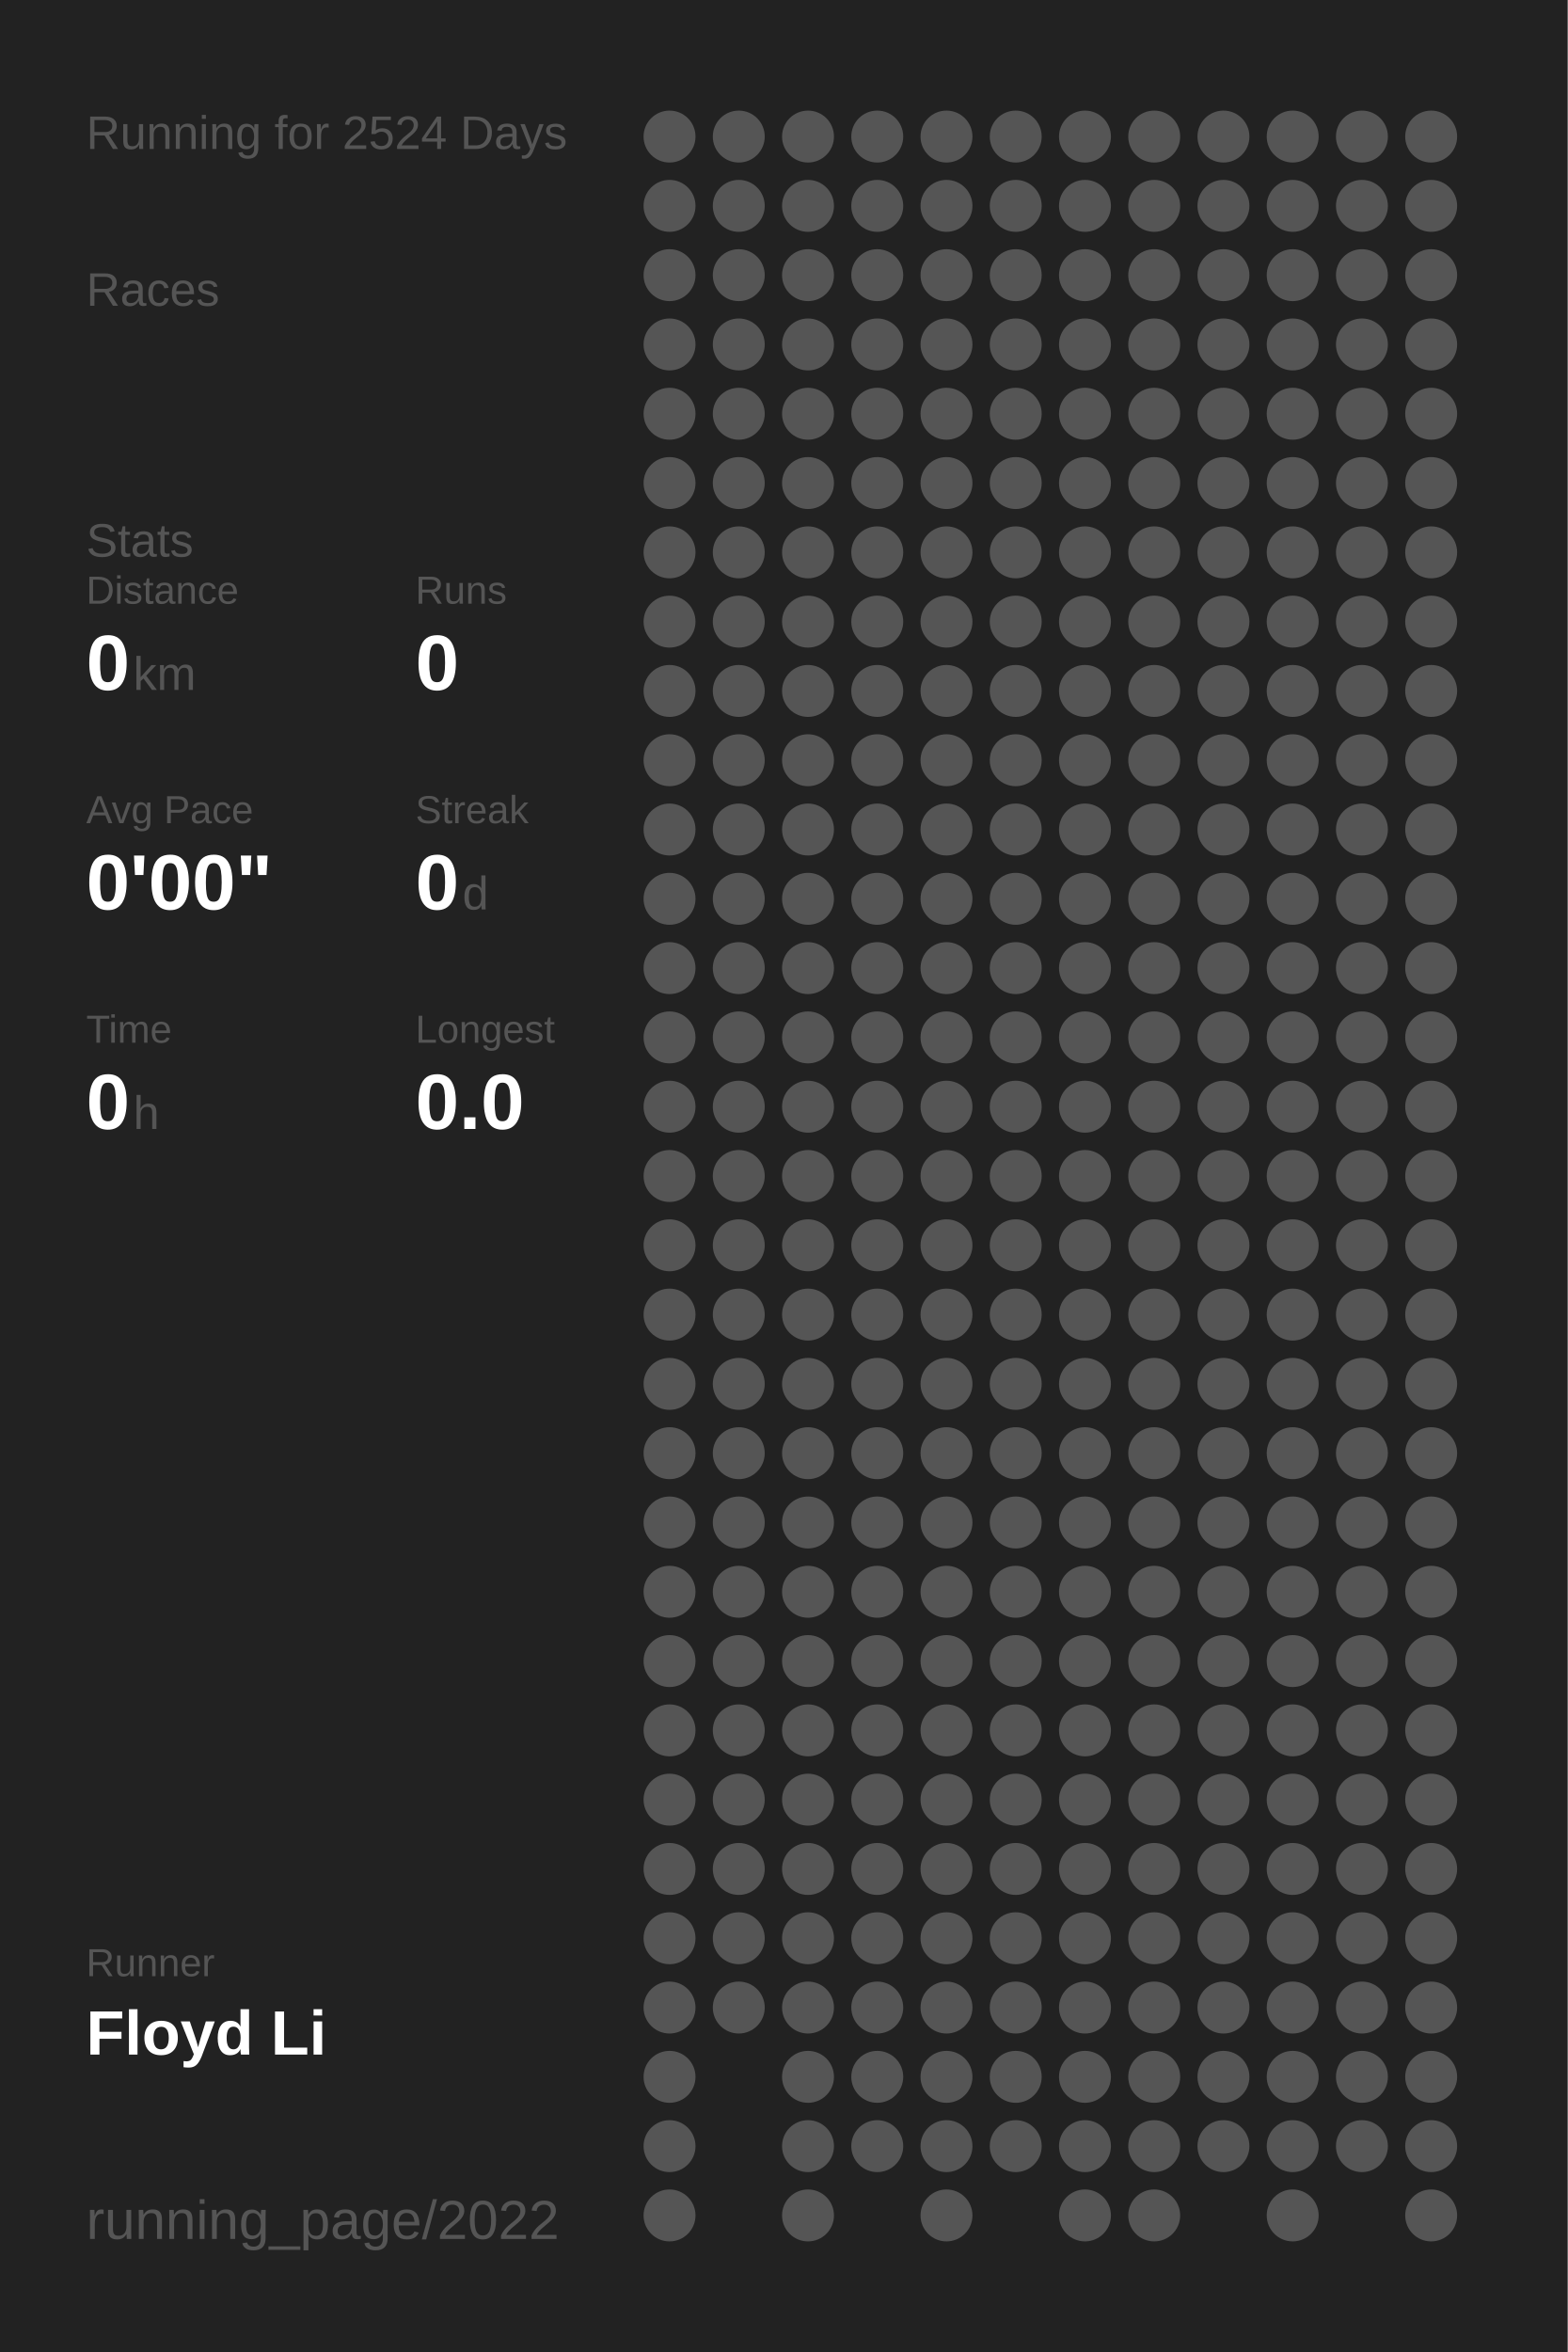
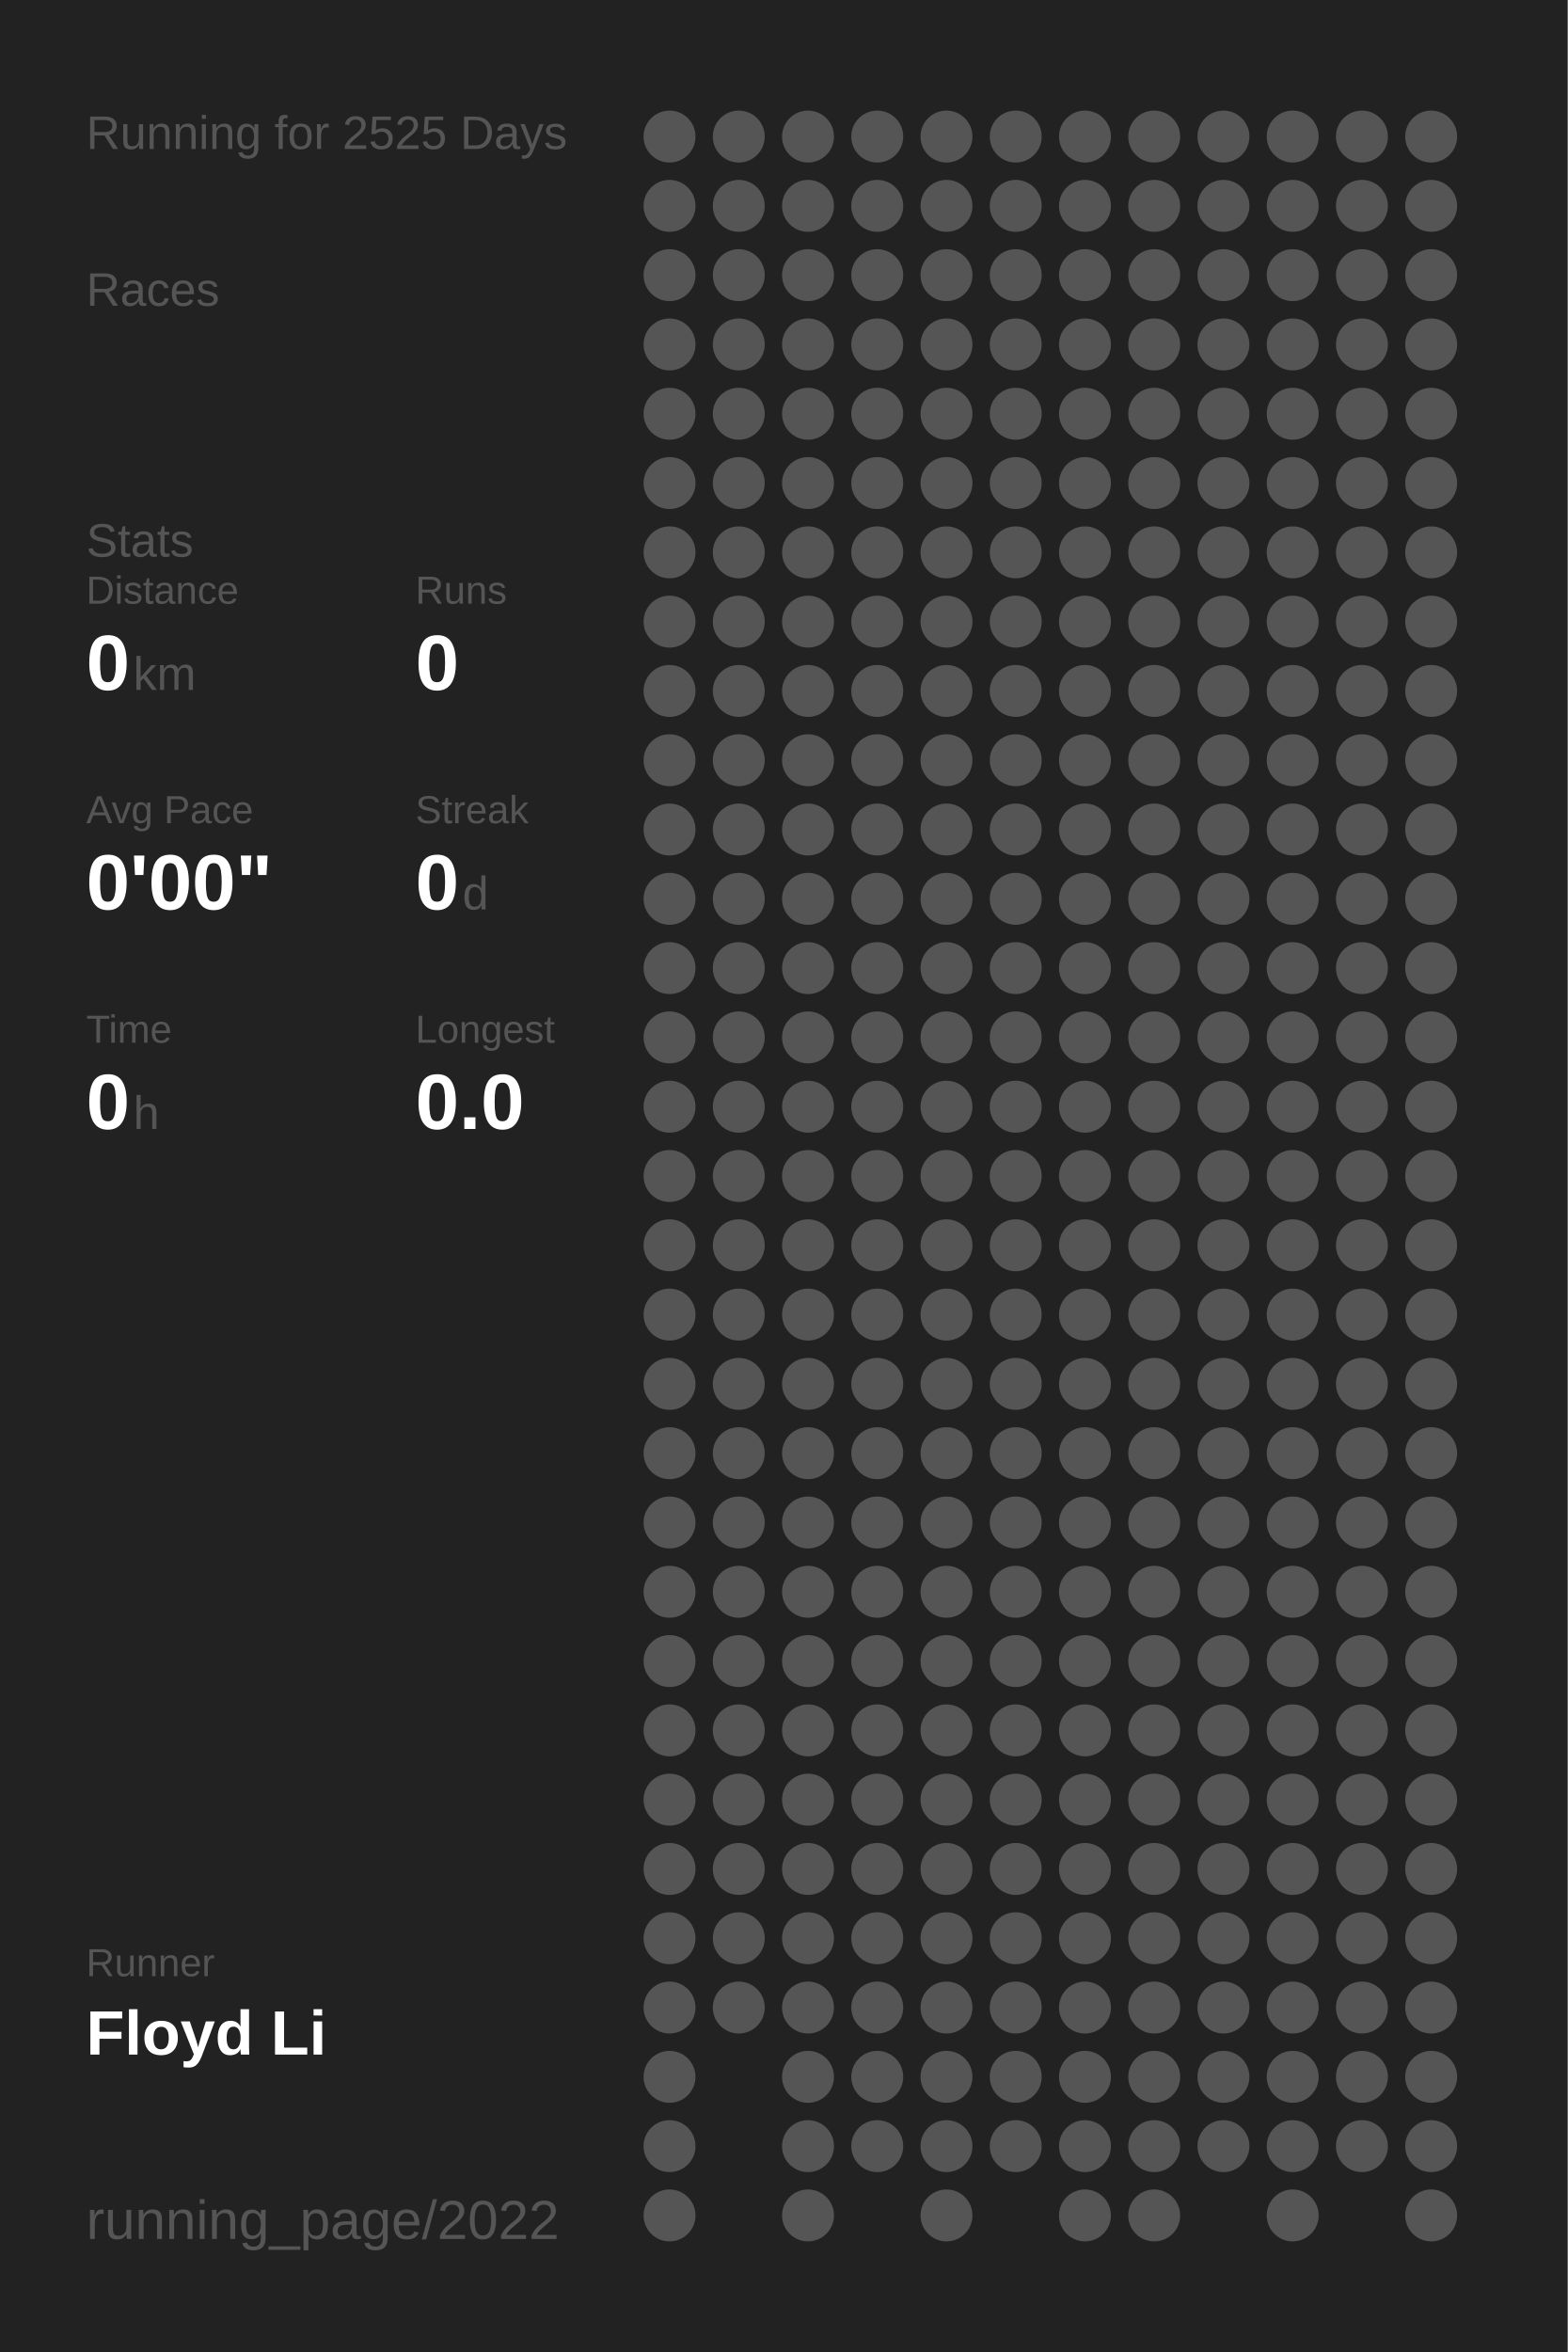
<svg xmlns="http://www.w3.org/2000/svg" baseProfile="full" height="300mm" version="1.1" viewBox="0,0,200,300" width="200mm">
  <defs />
  <rect fill="#222222" height="300" width="200" x="0" y="0" />
-   <text fill="#555555" style="font-size:6px; font-family:Arial;" x="11" y="19">Running for 2524 Days</text>
+   <text fill="#555555" style="font-size:6px; font-family:Arial;" x="11" y="19">Running for 2525 Days</text>
  <text fill="#555555" style="font-size:6px; font-family:Arial;" x="11" y="39">Races</text>
  <text fill="#555555" style="font-size:6px; font-family:Arial;" x="11" y="71">Stats</text>
  <text fill="#555555" style="font-size:5px; font-family:Arial;" x="11" y="77">Distance</text>
  <text fill="#FFFFFF" style="font-size:10px; font-family:Arial; font-weight:bold;" x="11" y="88">0</text>
  <text fill="#555555" style="font-size:6px; font-family:Arial;" x="17" y="88">km</text>
  <text fill="#555555" style="font-size:5px; font-family:Arial;" x="53" y="77">Runs</text>
  <text fill="#FFFFFF" style="font-size:10px; font-family:Arial; font-weight:bold;" x="53" y="88">0</text>
  <text fill="#555555" style="font-size:5px; font-family:Arial;" x="11" y="105">Avg Pace</text>
  <text fill="#FFFFFF" style="font-size:10px; font-family:Arial; font-weight:bold;" x="11" y="116">0'00"</text>
  <text fill="#555555" style="font-size:5px; font-family:Arial;" x="53" y="105">Streak</text>
  <text fill="#FFFFFF" style="font-size:10px; font-family:Arial; font-weight:bold;" x="53" y="116">0</text>
  <text fill="#555555" style="font-size:6px; font-family:Arial;" x="59" y="116">d</text>
  <text fill="#555555" style="font-size:5px; font-family:Arial;" x="11" y="133">Time</text>
  <text fill="#FFFFFF" style="font-size:10px; font-family:Arial; font-weight:bold;" x="11" y="144">0</text>
  <text fill="#555555" style="font-size:6px; font-family:Arial;" x="17" y="144">h</text>
  <text fill="#555555" style="font-size:5px; font-family:Arial;" x="53" y="133">Longest</text>
  <text fill="#FFFFFF" style="font-size:10px; font-family:Arial; font-weight:bold;" x="53" y="144">0.0</text>
  <text fill="#555555" style="font-size:5px; font-family:Arial;" x="11" y="252.065">Runner</text>
  <text fill="#FFFFFF" style="font-size:8px; font-family:Arial; font-weight:bold;" x="11" y="262.065">Floyd Li</text>
  <text fill="#555555" style="font-size:7px; font-family:Arial;" x="11" y="285.581">running_page/2022</text>
  <circle cx="85.417" cy="17.419" fill="#555555" r="3.312" />
  <circle cx="85.417" cy="26.258" fill="#555555" r="3.312" />
  <circle cx="85.417" cy="35.097" fill="#555555" r="3.312" />
  <circle cx="85.417" cy="43.935" fill="#555555" r="3.312" />
  <circle cx="85.417" cy="52.774" fill="#555555" r="3.312" />
  <circle cx="85.417" cy="61.613" fill="#555555" r="3.312" />
  <circle cx="85.417" cy="70.452" fill="#555555" r="3.312" />
  <circle cx="85.417" cy="79.29" fill="#555555" r="3.312" />
  <circle cx="85.417" cy="88.129" fill="#555555" r="3.312" />
  <circle cx="85.417" cy="96.968" fill="#555555" r="3.312" />
  <circle cx="85.417" cy="105.806" fill="#555555" r="3.312" />
  <circle cx="85.417" cy="114.645" fill="#555555" r="3.312" />
  <circle cx="85.417" cy="123.484" fill="#555555" r="3.312" />
  <circle cx="85.417" cy="132.323" fill="#555555" r="3.312" />
  <circle cx="85.417" cy="141.161" fill="#555555" r="3.312" />
  <circle cx="85.417" cy="150" fill="#555555" r="3.312" />
  <circle cx="85.417" cy="158.839" fill="#555555" r="3.312" />
  <circle cx="85.417" cy="167.677" fill="#555555" r="3.312" />
  <circle cx="85.417" cy="176.516" fill="#555555" r="3.312" />
  <circle cx="85.417" cy="185.355" fill="#555555" r="3.312" />
  <circle cx="85.417" cy="194.194" fill="#555555" r="3.312" />
  <circle cx="85.417" cy="203.032" fill="#555555" r="3.312" />
  <circle cx="85.417" cy="211.871" fill="#555555" r="3.312" />
  <circle cx="85.417" cy="220.71" fill="#555555" r="3.312" />
  <circle cx="85.417" cy="229.548" fill="#555555" r="3.312" />
  <circle cx="85.417" cy="238.387" fill="#555555" r="3.312" />
  <circle cx="85.417" cy="247.226" fill="#555555" r="3.312" />
  <circle cx="85.417" cy="256.065" fill="#555555" r="3.312" />
  <circle cx="85.417" cy="264.903" fill="#555555" r="3.312" />
  <circle cx="85.417" cy="273.742" fill="#555555" r="3.312" />
  <circle cx="85.417" cy="282.581" fill="#555555" r="3.312" />
  <circle cx="94.25" cy="17.419" fill="#555555" r="3.312" />
  <circle cx="94.25" cy="26.258" fill="#555555" r="3.312" />
  <circle cx="94.25" cy="35.097" fill="#555555" r="3.312" />
  <circle cx="94.25" cy="43.935" fill="#555555" r="3.312" />
  <circle cx="94.25" cy="52.774" fill="#555555" r="3.312" />
  <circle cx="94.25" cy="61.613" fill="#555555" r="3.312" />
  <circle cx="94.25" cy="70.452" fill="#555555" r="3.312" />
  <circle cx="94.25" cy="79.29" fill="#555555" r="3.312" />
  <circle cx="94.25" cy="88.129" fill="#555555" r="3.312" />
  <circle cx="94.25" cy="96.968" fill="#555555" r="3.312" />
  <circle cx="94.25" cy="105.806" fill="#555555" r="3.312" />
  <circle cx="94.25" cy="114.645" fill="#555555" r="3.312" />
  <circle cx="94.25" cy="123.484" fill="#555555" r="3.312" />
  <circle cx="94.25" cy="132.323" fill="#555555" r="3.312" />
  <circle cx="94.25" cy="141.161" fill="#555555" r="3.312" />
  <circle cx="94.25" cy="150" fill="#555555" r="3.312" />
  <circle cx="94.25" cy="158.839" fill="#555555" r="3.312" />
  <circle cx="94.25" cy="167.677" fill="#555555" r="3.312" />
  <circle cx="94.25" cy="176.516" fill="#555555" r="3.312" />
  <circle cx="94.25" cy="185.355" fill="#555555" r="3.312" />
  <circle cx="94.25" cy="194.194" fill="#555555" r="3.312" />
  <circle cx="94.25" cy="203.032" fill="#555555" r="3.312" />
  <circle cx="94.25" cy="211.871" fill="#555555" r="3.312" />
  <circle cx="94.25" cy="220.71" fill="#555555" r="3.312" />
  <circle cx="94.25" cy="229.548" fill="#555555" r="3.312" />
  <circle cx="94.25" cy="238.387" fill="#555555" r="3.312" />
  <circle cx="94.25" cy="247.226" fill="#555555" r="3.312" />
  <circle cx="94.25" cy="256.065" fill="#555555" r="3.312" />
  <circle cx="103.083" cy="17.419" fill="#555555" r="3.312" />
  <circle cx="103.083" cy="26.258" fill="#555555" r="3.312" />
  <circle cx="103.083" cy="35.097" fill="#555555" r="3.312" />
  <circle cx="103.083" cy="43.935" fill="#555555" r="3.312" />
  <circle cx="103.083" cy="52.774" fill="#555555" r="3.312" />
  <circle cx="103.083" cy="61.613" fill="#555555" r="3.312" />
  <circle cx="103.083" cy="70.452" fill="#555555" r="3.312" />
  <circle cx="103.083" cy="79.29" fill="#555555" r="3.312" />
  <circle cx="103.083" cy="88.129" fill="#555555" r="3.312" />
  <circle cx="103.083" cy="96.968" fill="#555555" r="3.312" />
  <circle cx="103.083" cy="105.806" fill="#555555" r="3.312" />
  <circle cx="103.083" cy="114.645" fill="#555555" r="3.312" />
  <circle cx="103.083" cy="123.484" fill="#555555" r="3.312" />
  <circle cx="103.083" cy="132.323" fill="#555555" r="3.312" />
  <circle cx="103.083" cy="141.161" fill="#555555" r="3.312" />
  <circle cx="103.083" cy="150" fill="#555555" r="3.312" />
  <circle cx="103.083" cy="158.839" fill="#555555" r="3.312" />
  <circle cx="103.083" cy="167.677" fill="#555555" r="3.312" />
  <circle cx="103.083" cy="176.516" fill="#555555" r="3.312" />
  <circle cx="103.083" cy="185.355" fill="#555555" r="3.312" />
  <circle cx="103.083" cy="194.194" fill="#555555" r="3.312" />
  <circle cx="103.083" cy="203.032" fill="#555555" r="3.312" />
  <circle cx="103.083" cy="211.871" fill="#555555" r="3.312" />
  <circle cx="103.083" cy="220.71" fill="#555555" r="3.312" />
  <circle cx="103.083" cy="229.548" fill="#555555" r="3.312" />
  <circle cx="103.083" cy="238.387" fill="#555555" r="3.312" />
  <circle cx="103.083" cy="247.226" fill="#555555" r="3.312" />
  <circle cx="103.083" cy="256.065" fill="#555555" r="3.312" />
  <circle cx="103.083" cy="264.903" fill="#555555" r="3.312" />
  <circle cx="103.083" cy="273.742" fill="#555555" r="3.312" />
  <circle cx="103.083" cy="282.581" fill="#555555" r="3.312" />
  <circle cx="111.917" cy="17.419" fill="#555555" r="3.312" />
  <circle cx="111.917" cy="26.258" fill="#555555" r="3.312" />
  <circle cx="111.917" cy="35.097" fill="#555555" r="3.312" />
  <circle cx="111.917" cy="43.935" fill="#555555" r="3.312" />
  <circle cx="111.917" cy="52.774" fill="#555555" r="3.312" />
  <circle cx="111.917" cy="61.613" fill="#555555" r="3.312" />
  <circle cx="111.917" cy="70.452" fill="#555555" r="3.312" />
  <circle cx="111.917" cy="79.29" fill="#555555" r="3.312" />
  <circle cx="111.917" cy="88.129" fill="#555555" r="3.312" />
  <circle cx="111.917" cy="96.968" fill="#555555" r="3.312" />
  <circle cx="111.917" cy="105.806" fill="#555555" r="3.312" />
  <circle cx="111.917" cy="114.645" fill="#555555" r="3.312" />
  <circle cx="111.917" cy="123.484" fill="#555555" r="3.312" />
  <circle cx="111.917" cy="132.323" fill="#555555" r="3.312" />
  <circle cx="111.917" cy="141.161" fill="#555555" r="3.312" />
  <circle cx="111.917" cy="150" fill="#555555" r="3.312" />
  <circle cx="111.917" cy="158.839" fill="#555555" r="3.312" />
  <circle cx="111.917" cy="167.677" fill="#555555" r="3.312" />
  <circle cx="111.917" cy="176.516" fill="#555555" r="3.312" />
  <circle cx="111.917" cy="185.355" fill="#555555" r="3.312" />
  <circle cx="111.917" cy="194.194" fill="#555555" r="3.312" />
  <circle cx="111.917" cy="203.032" fill="#555555" r="3.312" />
  <circle cx="111.917" cy="211.871" fill="#555555" r="3.312" />
  <circle cx="111.917" cy="220.71" fill="#555555" r="3.312" />
  <circle cx="111.917" cy="229.548" fill="#555555" r="3.312" />
  <circle cx="111.917" cy="238.387" fill="#555555" r="3.312" />
  <circle cx="111.917" cy="247.226" fill="#555555" r="3.312" />
  <circle cx="111.917" cy="256.065" fill="#555555" r="3.312" />
  <circle cx="111.917" cy="264.903" fill="#555555" r="3.312" />
  <circle cx="111.917" cy="273.742" fill="#555555" r="3.312" />
  <circle cx="120.75" cy="17.419" fill="#555555" r="3.312" />
  <circle cx="120.75" cy="26.258" fill="#555555" r="3.312" />
  <circle cx="120.75" cy="35.097" fill="#555555" r="3.312" />
  <circle cx="120.75" cy="43.935" fill="#555555" r="3.312" />
  <circle cx="120.75" cy="52.774" fill="#555555" r="3.312" />
  <circle cx="120.75" cy="61.613" fill="#555555" r="3.312" />
  <circle cx="120.75" cy="70.452" fill="#555555" r="3.312" />
  <circle cx="120.75" cy="79.29" fill="#555555" r="3.312" />
  <circle cx="120.75" cy="88.129" fill="#555555" r="3.312" />
  <circle cx="120.75" cy="96.968" fill="#555555" r="3.312" />
  <circle cx="120.75" cy="105.806" fill="#555555" r="3.312" />
  <circle cx="120.75" cy="114.645" fill="#555555" r="3.312" />
  <circle cx="120.75" cy="123.484" fill="#555555" r="3.312" />
  <circle cx="120.75" cy="132.323" fill="#555555" r="3.312" />
  <circle cx="120.75" cy="141.161" fill="#555555" r="3.312" />
  <circle cx="120.75" cy="150" fill="#555555" r="3.312" />
  <circle cx="120.75" cy="158.839" fill="#555555" r="3.312" />
  <circle cx="120.75" cy="167.677" fill="#555555" r="3.312" />
  <circle cx="120.75" cy="176.516" fill="#555555" r="3.312" />
  <circle cx="120.75" cy="185.355" fill="#555555" r="3.312" />
  <circle cx="120.75" cy="194.194" fill="#555555" r="3.312" />
  <circle cx="120.75" cy="203.032" fill="#555555" r="3.312" />
  <circle cx="120.75" cy="211.871" fill="#555555" r="3.312" />
  <circle cx="120.75" cy="220.71" fill="#555555" r="3.312" />
  <circle cx="120.75" cy="229.548" fill="#555555" r="3.312" />
  <circle cx="120.75" cy="238.387" fill="#555555" r="3.312" />
  <circle cx="120.75" cy="247.226" fill="#555555" r="3.312" />
  <circle cx="120.75" cy="256.065" fill="#555555" r="3.312" />
  <circle cx="120.75" cy="264.903" fill="#555555" r="3.312" />
  <circle cx="120.75" cy="273.742" fill="#555555" r="3.312" />
  <circle cx="120.75" cy="282.581" fill="#555555" r="3.312" />
  <circle cx="129.583" cy="17.419" fill="#555555" r="3.312" />
  <circle cx="129.583" cy="26.258" fill="#555555" r="3.312" />
  <circle cx="129.583" cy="35.097" fill="#555555" r="3.312" />
  <circle cx="129.583" cy="43.935" fill="#555555" r="3.312" />
  <circle cx="129.583" cy="52.774" fill="#555555" r="3.312" />
  <circle cx="129.583" cy="61.613" fill="#555555" r="3.312" />
  <circle cx="129.583" cy="70.452" fill="#555555" r="3.312" />
  <circle cx="129.583" cy="79.29" fill="#555555" r="3.312" />
  <circle cx="129.583" cy="88.129" fill="#555555" r="3.312" />
  <circle cx="129.583" cy="96.968" fill="#555555" r="3.312" />
  <circle cx="129.583" cy="105.806" fill="#555555" r="3.312" />
  <circle cx="129.583" cy="114.645" fill="#555555" r="3.312" />
  <circle cx="129.583" cy="123.484" fill="#555555" r="3.312" />
  <circle cx="129.583" cy="132.323" fill="#555555" r="3.312" />
  <circle cx="129.583" cy="141.161" fill="#555555" r="3.312" />
  <circle cx="129.583" cy="150" fill="#555555" r="3.312" />
  <circle cx="129.583" cy="158.839" fill="#555555" r="3.312" />
  <circle cx="129.583" cy="167.677" fill="#555555" r="3.312" />
  <circle cx="129.583" cy="176.516" fill="#555555" r="3.312" />
  <circle cx="129.583" cy="185.355" fill="#555555" r="3.312" />
  <circle cx="129.583" cy="194.194" fill="#555555" r="3.312" />
  <circle cx="129.583" cy="203.032" fill="#555555" r="3.312" />
  <circle cx="129.583" cy="211.871" fill="#555555" r="3.312" />
  <circle cx="129.583" cy="220.71" fill="#555555" r="3.312" />
  <circle cx="129.583" cy="229.548" fill="#555555" r="3.312" />
  <circle cx="129.583" cy="238.387" fill="#555555" r="3.312" />
  <circle cx="129.583" cy="247.226" fill="#555555" r="3.312" />
  <circle cx="129.583" cy="256.065" fill="#555555" r="3.312" />
  <circle cx="129.583" cy="264.903" fill="#555555" r="3.312" />
  <circle cx="129.583" cy="273.742" fill="#555555" r="3.312" />
  <circle cx="138.417" cy="17.419" fill="#555555" r="3.312" />
  <circle cx="138.417" cy="26.258" fill="#555555" r="3.312" />
  <circle cx="138.417" cy="35.097" fill="#555555" r="3.312" />
  <circle cx="138.417" cy="43.935" fill="#555555" r="3.312" />
  <circle cx="138.417" cy="52.774" fill="#555555" r="3.312" />
  <circle cx="138.417" cy="61.613" fill="#555555" r="3.312" />
  <circle cx="138.417" cy="70.452" fill="#555555" r="3.312" />
  <circle cx="138.417" cy="79.29" fill="#555555" r="3.312" />
  <circle cx="138.417" cy="88.129" fill="#555555" r="3.312" />
  <circle cx="138.417" cy="96.968" fill="#555555" r="3.312" />
  <circle cx="138.417" cy="105.806" fill="#555555" r="3.312" />
  <circle cx="138.417" cy="114.645" fill="#555555" r="3.312" />
  <circle cx="138.417" cy="123.484" fill="#555555" r="3.312" />
  <circle cx="138.417" cy="132.323" fill="#555555" r="3.312" />
  <circle cx="138.417" cy="141.161" fill="#555555" r="3.312" />
  <circle cx="138.417" cy="150" fill="#555555" r="3.312" />
  <circle cx="138.417" cy="158.839" fill="#555555" r="3.312" />
  <circle cx="138.417" cy="167.677" fill="#555555" r="3.312" />
  <circle cx="138.417" cy="176.516" fill="#555555" r="3.312" />
  <circle cx="138.417" cy="185.355" fill="#555555" r="3.312" />
  <circle cx="138.417" cy="194.194" fill="#555555" r="3.312" />
  <circle cx="138.417" cy="203.032" fill="#555555" r="3.312" />
  <circle cx="138.417" cy="211.871" fill="#555555" r="3.312" />
  <circle cx="138.417" cy="220.71" fill="#555555" r="3.312" />
  <circle cx="138.417" cy="229.548" fill="#555555" r="3.312" />
  <circle cx="138.417" cy="238.387" fill="#555555" r="3.312" />
  <circle cx="138.417" cy="247.226" fill="#555555" r="3.312" />
  <circle cx="138.417" cy="256.065" fill="#555555" r="3.312" />
  <circle cx="138.417" cy="264.903" fill="#555555" r="3.312" />
  <circle cx="138.417" cy="273.742" fill="#555555" r="3.312" />
  <circle cx="138.417" cy="282.581" fill="#555555" r="3.312" />
  <circle cx="147.25" cy="17.419" fill="#555555" r="3.312" />
  <circle cx="147.25" cy="26.258" fill="#555555" r="3.312" />
  <circle cx="147.25" cy="35.097" fill="#555555" r="3.312" />
  <circle cx="147.25" cy="43.935" fill="#555555" r="3.312" />
  <circle cx="147.25" cy="52.774" fill="#555555" r="3.312" />
  <circle cx="147.25" cy="61.613" fill="#555555" r="3.312" />
  <circle cx="147.25" cy="70.452" fill="#555555" r="3.312" />
  <circle cx="147.25" cy="79.29" fill="#555555" r="3.312" />
  <circle cx="147.25" cy="88.129" fill="#555555" r="3.312" />
  <circle cx="147.25" cy="96.968" fill="#555555" r="3.312" />
  <circle cx="147.25" cy="105.806" fill="#555555" r="3.312" />
  <circle cx="147.25" cy="114.645" fill="#555555" r="3.312" />
  <circle cx="147.25" cy="123.484" fill="#555555" r="3.312" />
  <circle cx="147.25" cy="132.323" fill="#555555" r="3.312" />
  <circle cx="147.25" cy="141.161" fill="#555555" r="3.312" />
  <circle cx="147.25" cy="150" fill="#555555" r="3.312" />
  <circle cx="147.25" cy="158.839" fill="#555555" r="3.312" />
  <circle cx="147.25" cy="167.677" fill="#555555" r="3.312" />
  <circle cx="147.25" cy="176.516" fill="#555555" r="3.312" />
  <circle cx="147.25" cy="185.355" fill="#555555" r="3.312" />
  <circle cx="147.25" cy="194.194" fill="#555555" r="3.312" />
  <circle cx="147.25" cy="203.032" fill="#555555" r="3.312" />
  <circle cx="147.25" cy="211.871" fill="#555555" r="3.312" />
  <circle cx="147.25" cy="220.71" fill="#555555" r="3.312" />
  <circle cx="147.25" cy="229.548" fill="#555555" r="3.312" />
  <circle cx="147.25" cy="238.387" fill="#555555" r="3.312" />
  <circle cx="147.25" cy="247.226" fill="#555555" r="3.312" />
  <circle cx="147.25" cy="256.065" fill="#555555" r="3.312" />
  <circle cx="147.25" cy="264.903" fill="#555555" r="3.312" />
  <circle cx="147.25" cy="273.742" fill="#555555" r="3.312" />
  <circle cx="147.25" cy="282.581" fill="#555555" r="3.312" />
  <circle cx="156.083" cy="17.419" fill="#555555" r="3.312" />
  <circle cx="156.083" cy="26.258" fill="#555555" r="3.312" />
  <circle cx="156.083" cy="35.097" fill="#555555" r="3.312" />
  <circle cx="156.083" cy="43.935" fill="#555555" r="3.312" />
  <circle cx="156.083" cy="52.774" fill="#555555" r="3.312" />
  <circle cx="156.083" cy="61.613" fill="#555555" r="3.312" />
  <circle cx="156.083" cy="70.452" fill="#555555" r="3.312" />
  <circle cx="156.083" cy="79.29" fill="#555555" r="3.312" />
  <circle cx="156.083" cy="88.129" fill="#555555" r="3.312" />
  <circle cx="156.083" cy="96.968" fill="#555555" r="3.312" />
  <circle cx="156.083" cy="105.806" fill="#555555" r="3.312" />
  <circle cx="156.083" cy="114.645" fill="#555555" r="3.312" />
  <circle cx="156.083" cy="123.484" fill="#555555" r="3.312" />
  <circle cx="156.083" cy="132.323" fill="#555555" r="3.312" />
  <circle cx="156.083" cy="141.161" fill="#555555" r="3.312" />
  <circle cx="156.083" cy="150" fill="#555555" r="3.312" />
  <circle cx="156.083" cy="158.839" fill="#555555" r="3.312" />
  <circle cx="156.083" cy="167.677" fill="#555555" r="3.312" />
  <circle cx="156.083" cy="176.516" fill="#555555" r="3.312" />
  <circle cx="156.083" cy="185.355" fill="#555555" r="3.312" />
  <circle cx="156.083" cy="194.194" fill="#555555" r="3.312" />
  <circle cx="156.083" cy="203.032" fill="#555555" r="3.312" />
  <circle cx="156.083" cy="211.871" fill="#555555" r="3.312" />
  <circle cx="156.083" cy="220.71" fill="#555555" r="3.312" />
  <circle cx="156.083" cy="229.548" fill="#555555" r="3.312" />
  <circle cx="156.083" cy="238.387" fill="#555555" r="3.312" />
  <circle cx="156.083" cy="247.226" fill="#555555" r="3.312" />
  <circle cx="156.083" cy="256.065" fill="#555555" r="3.312" />
  <circle cx="156.083" cy="264.903" fill="#555555" r="3.312" />
  <circle cx="156.083" cy="273.742" fill="#555555" r="3.312" />
  <circle cx="164.917" cy="17.419" fill="#555555" r="3.312" />
  <circle cx="164.917" cy="26.258" fill="#555555" r="3.312" />
  <circle cx="164.917" cy="35.097" fill="#555555" r="3.312" />
  <circle cx="164.917" cy="43.935" fill="#555555" r="3.312" />
  <circle cx="164.917" cy="52.774" fill="#555555" r="3.312" />
  <circle cx="164.917" cy="61.613" fill="#555555" r="3.312" />
  <circle cx="164.917" cy="70.452" fill="#555555" r="3.312" />
  <circle cx="164.917" cy="79.29" fill="#555555" r="3.312" />
  <circle cx="164.917" cy="88.129" fill="#555555" r="3.312" />
  <circle cx="164.917" cy="96.968" fill="#555555" r="3.312" />
  <circle cx="164.917" cy="105.806" fill="#555555" r="3.312" />
  <circle cx="164.917" cy="114.645" fill="#555555" r="3.312" />
  <circle cx="164.917" cy="123.484" fill="#555555" r="3.312" />
  <circle cx="164.917" cy="132.323" fill="#555555" r="3.312" />
  <circle cx="164.917" cy="141.161" fill="#555555" r="3.312" />
  <circle cx="164.917" cy="150" fill="#555555" r="3.312" />
  <circle cx="164.917" cy="158.839" fill="#555555" r="3.312" />
  <circle cx="164.917" cy="167.677" fill="#555555" r="3.312" />
  <circle cx="164.917" cy="176.516" fill="#555555" r="3.312" />
  <circle cx="164.917" cy="185.355" fill="#555555" r="3.312" />
  <circle cx="164.917" cy="194.194" fill="#555555" r="3.312" />
  <circle cx="164.917" cy="203.032" fill="#555555" r="3.312" />
  <circle cx="164.917" cy="211.871" fill="#555555" r="3.312" />
  <circle cx="164.917" cy="220.71" fill="#555555" r="3.312" />
  <circle cx="164.917" cy="229.548" fill="#555555" r="3.312" />
  <circle cx="164.917" cy="238.387" fill="#555555" r="3.312" />
  <circle cx="164.917" cy="247.226" fill="#555555" r="3.312" />
  <circle cx="164.917" cy="256.065" fill="#555555" r="3.312" />
  <circle cx="164.917" cy="264.903" fill="#555555" r="3.312" />
  <circle cx="164.917" cy="273.742" fill="#555555" r="3.312" />
  <circle cx="164.917" cy="282.581" fill="#555555" r="3.312" />
  <circle cx="173.75" cy="17.419" fill="#555555" r="3.312" />
  <circle cx="173.75" cy="26.258" fill="#555555" r="3.312" />
  <circle cx="173.75" cy="35.097" fill="#555555" r="3.312" />
  <circle cx="173.75" cy="43.935" fill="#555555" r="3.312" />
  <circle cx="173.75" cy="52.774" fill="#555555" r="3.312" />
  <circle cx="173.75" cy="61.613" fill="#555555" r="3.312" />
  <circle cx="173.75" cy="70.452" fill="#555555" r="3.312" />
  <circle cx="173.75" cy="79.29" fill="#555555" r="3.312" />
  <circle cx="173.75" cy="88.129" fill="#555555" r="3.312" />
  <circle cx="173.75" cy="96.968" fill="#555555" r="3.312" />
  <circle cx="173.75" cy="105.806" fill="#555555" r="3.312" />
  <circle cx="173.75" cy="114.645" fill="#555555" r="3.312" />
  <circle cx="173.75" cy="123.484" fill="#555555" r="3.312" />
  <circle cx="173.75" cy="132.323" fill="#555555" r="3.312" />
  <circle cx="173.75" cy="141.161" fill="#555555" r="3.312" />
  <circle cx="173.75" cy="150" fill="#555555" r="3.312" />
  <circle cx="173.75" cy="158.839" fill="#555555" r="3.312" />
  <circle cx="173.75" cy="167.677" fill="#555555" r="3.312" />
  <circle cx="173.75" cy="176.516" fill="#555555" r="3.312" />
  <circle cx="173.75" cy="185.355" fill="#555555" r="3.312" />
  <circle cx="173.75" cy="194.194" fill="#555555" r="3.312" />
  <circle cx="173.75" cy="203.032" fill="#555555" r="3.312" />
  <circle cx="173.75" cy="211.871" fill="#555555" r="3.312" />
  <circle cx="173.75" cy="220.71" fill="#555555" r="3.312" />
  <circle cx="173.75" cy="229.548" fill="#555555" r="3.312" />
  <circle cx="173.75" cy="238.387" fill="#555555" r="3.312" />
  <circle cx="173.75" cy="247.226" fill="#555555" r="3.312" />
  <circle cx="173.75" cy="256.065" fill="#555555" r="3.312" />
  <circle cx="173.75" cy="264.903" fill="#555555" r="3.312" />
  <circle cx="173.75" cy="273.742" fill="#555555" r="3.312" />
  <circle cx="182.583" cy="17.419" fill="#555555" r="3.312" />
  <circle cx="182.583" cy="26.258" fill="#555555" r="3.312" />
  <circle cx="182.583" cy="35.097" fill="#555555" r="3.312" />
  <circle cx="182.583" cy="43.935" fill="#555555" r="3.312" />
  <circle cx="182.583" cy="52.774" fill="#555555" r="3.312" />
  <circle cx="182.583" cy="61.613" fill="#555555" r="3.312" />
  <circle cx="182.583" cy="70.452" fill="#555555" r="3.312" />
  <circle cx="182.583" cy="79.29" fill="#555555" r="3.312" />
  <circle cx="182.583" cy="88.129" fill="#555555" r="3.312" />
  <circle cx="182.583" cy="96.968" fill="#555555" r="3.312" />
  <circle cx="182.583" cy="105.806" fill="#555555" r="3.312" />
  <circle cx="182.583" cy="114.645" fill="#555555" r="3.312" />
  <circle cx="182.583" cy="123.484" fill="#555555" r="3.312" />
  <circle cx="182.583" cy="132.323" fill="#555555" r="3.312" />
  <circle cx="182.583" cy="141.161" fill="#555555" r="3.312" />
  <circle cx="182.583" cy="150" fill="#555555" r="3.312" />
  <circle cx="182.583" cy="158.839" fill="#555555" r="3.312" />
  <circle cx="182.583" cy="167.677" fill="#555555" r="3.312" />
  <circle cx="182.583" cy="176.516" fill="#555555" r="3.312" />
  <circle cx="182.583" cy="185.355" fill="#555555" r="3.312" />
  <circle cx="182.583" cy="194.194" fill="#555555" r="3.312" />
  <circle cx="182.583" cy="203.032" fill="#555555" r="3.312" />
  <circle cx="182.583" cy="211.871" fill="#555555" r="3.312" />
  <circle cx="182.583" cy="220.71" fill="#555555" r="3.312" />
  <circle cx="182.583" cy="229.548" fill="#555555" r="3.312" />
  <circle cx="182.583" cy="238.387" fill="#555555" r="3.312" />
  <circle cx="182.583" cy="247.226" fill="#555555" r="3.312" />
  <circle cx="182.583" cy="256.065" fill="#555555" r="3.312" />
  <circle cx="182.583" cy="264.903" fill="#555555" r="3.312" />
  <circle cx="182.583" cy="273.742" fill="#555555" r="3.312" />
  <circle cx="182.583" cy="282.581" fill="#555555" r="3.312" />
</svg>
